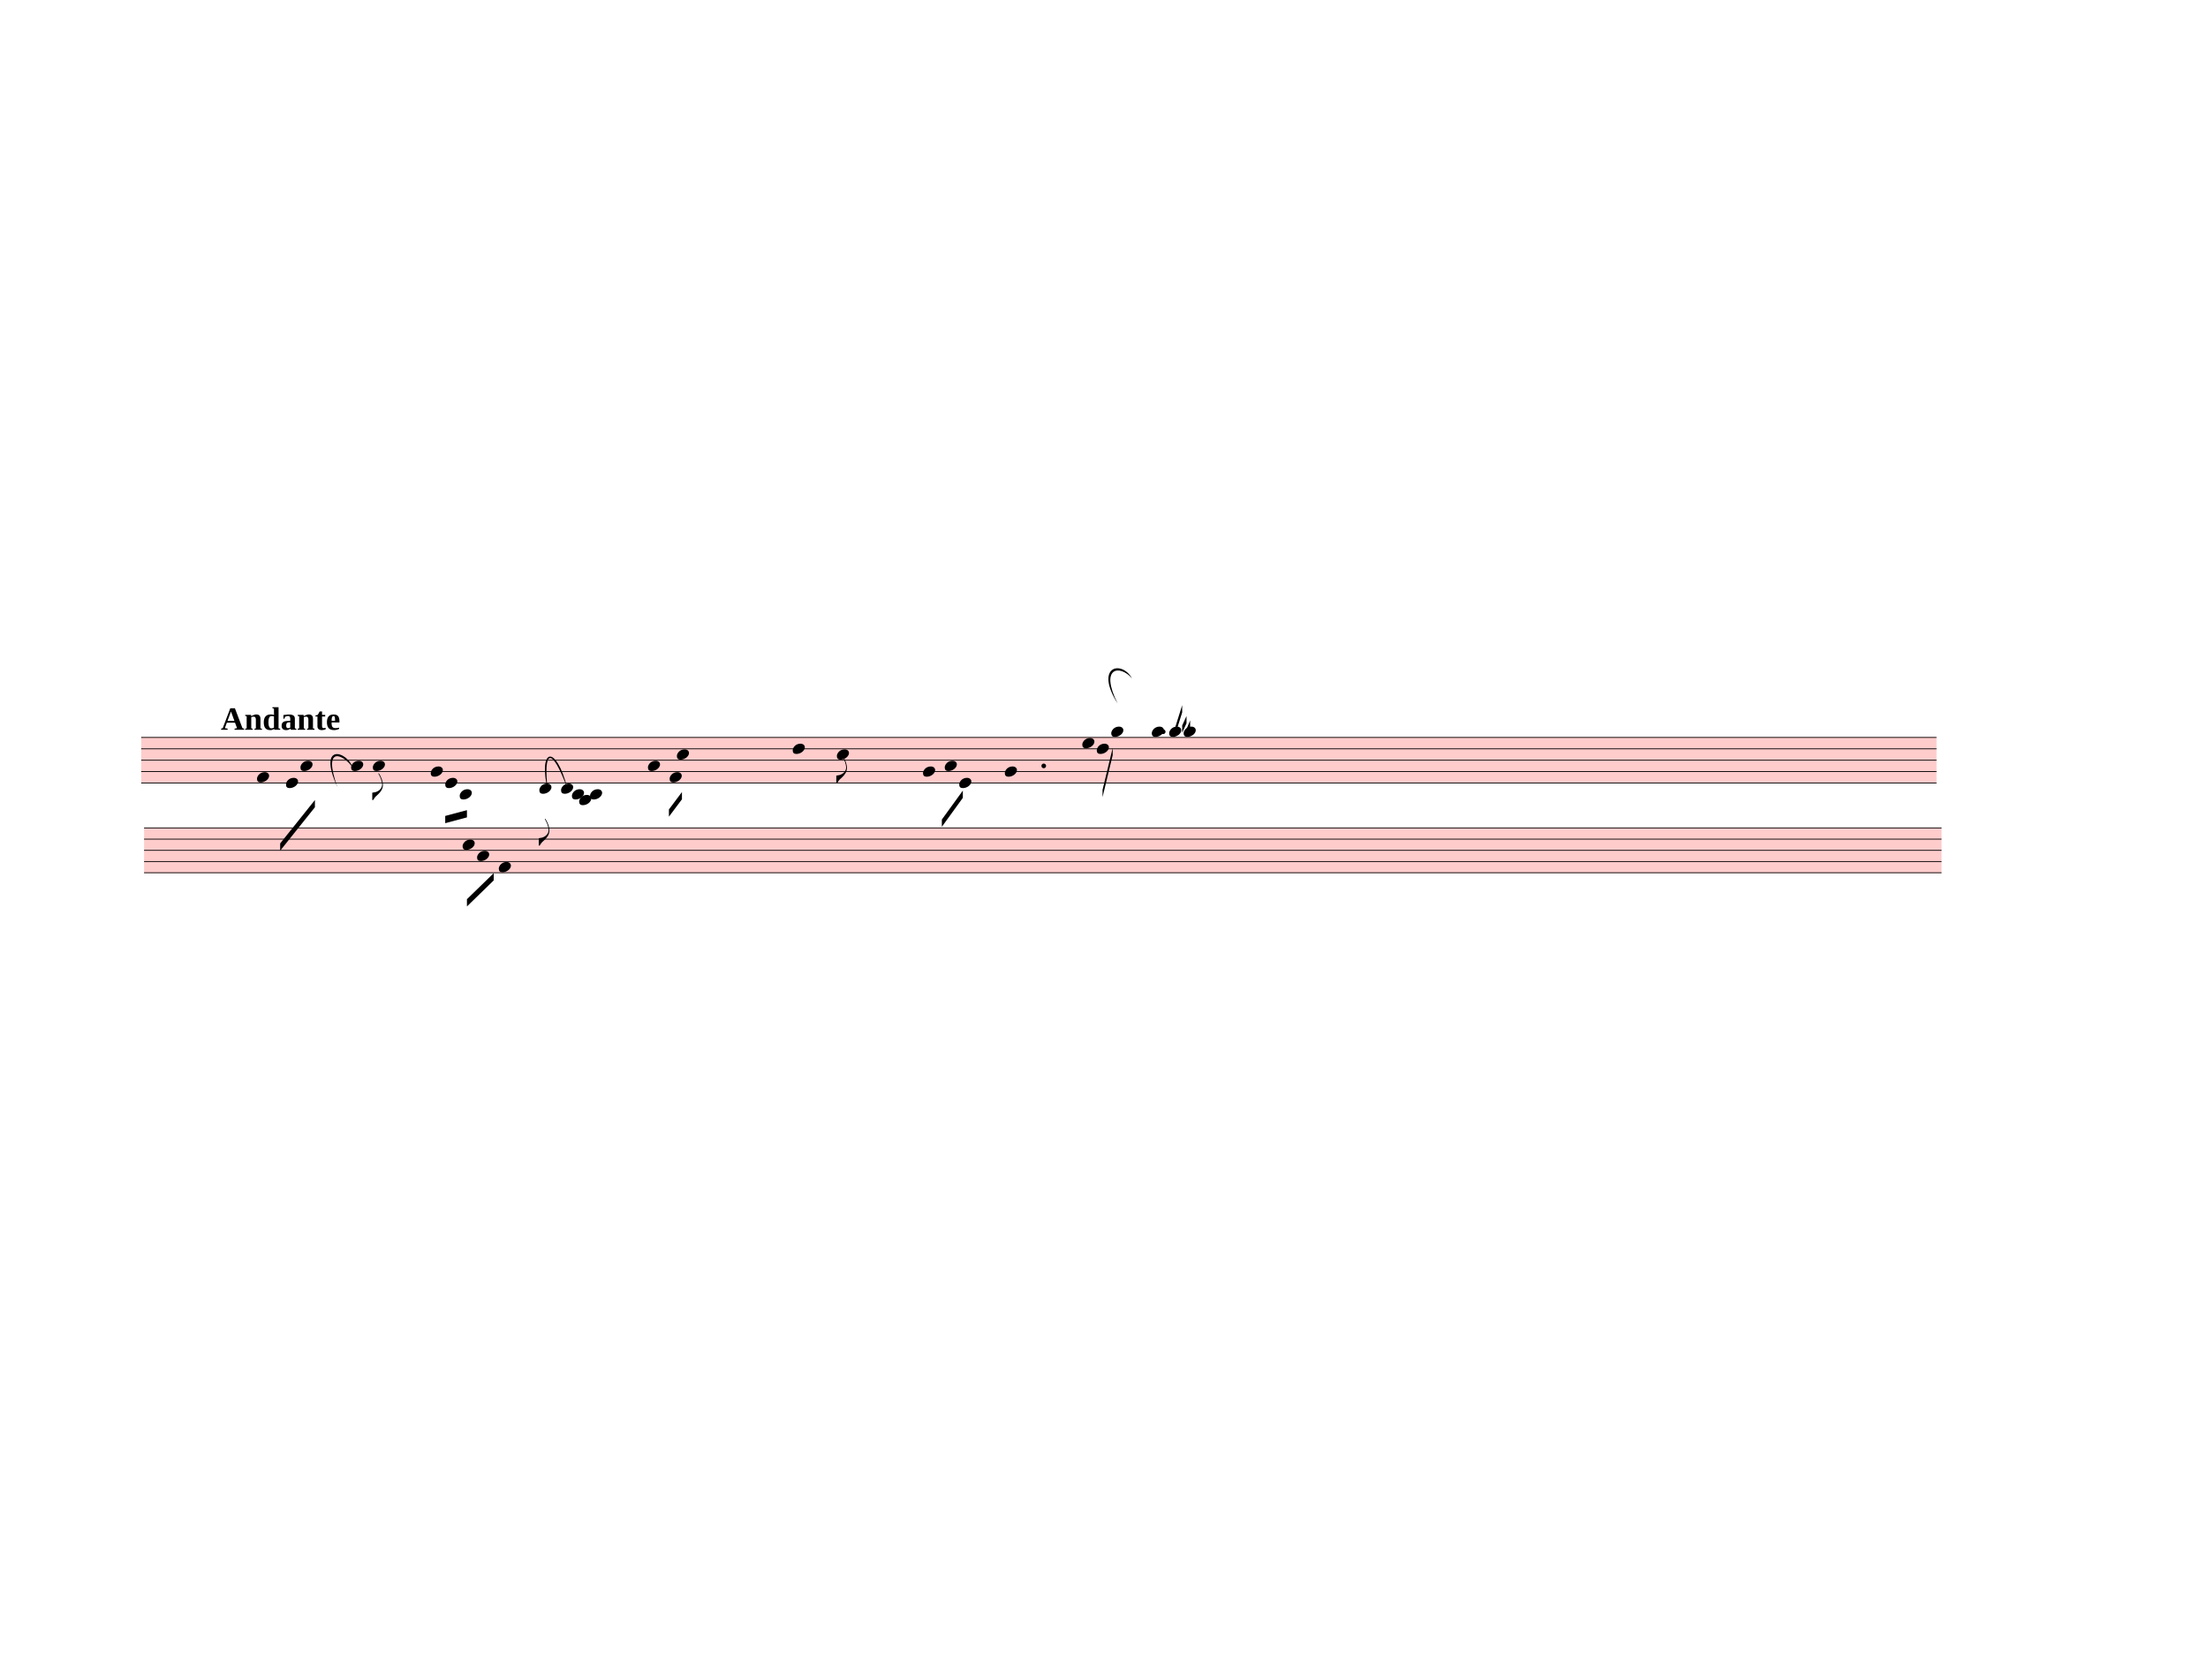
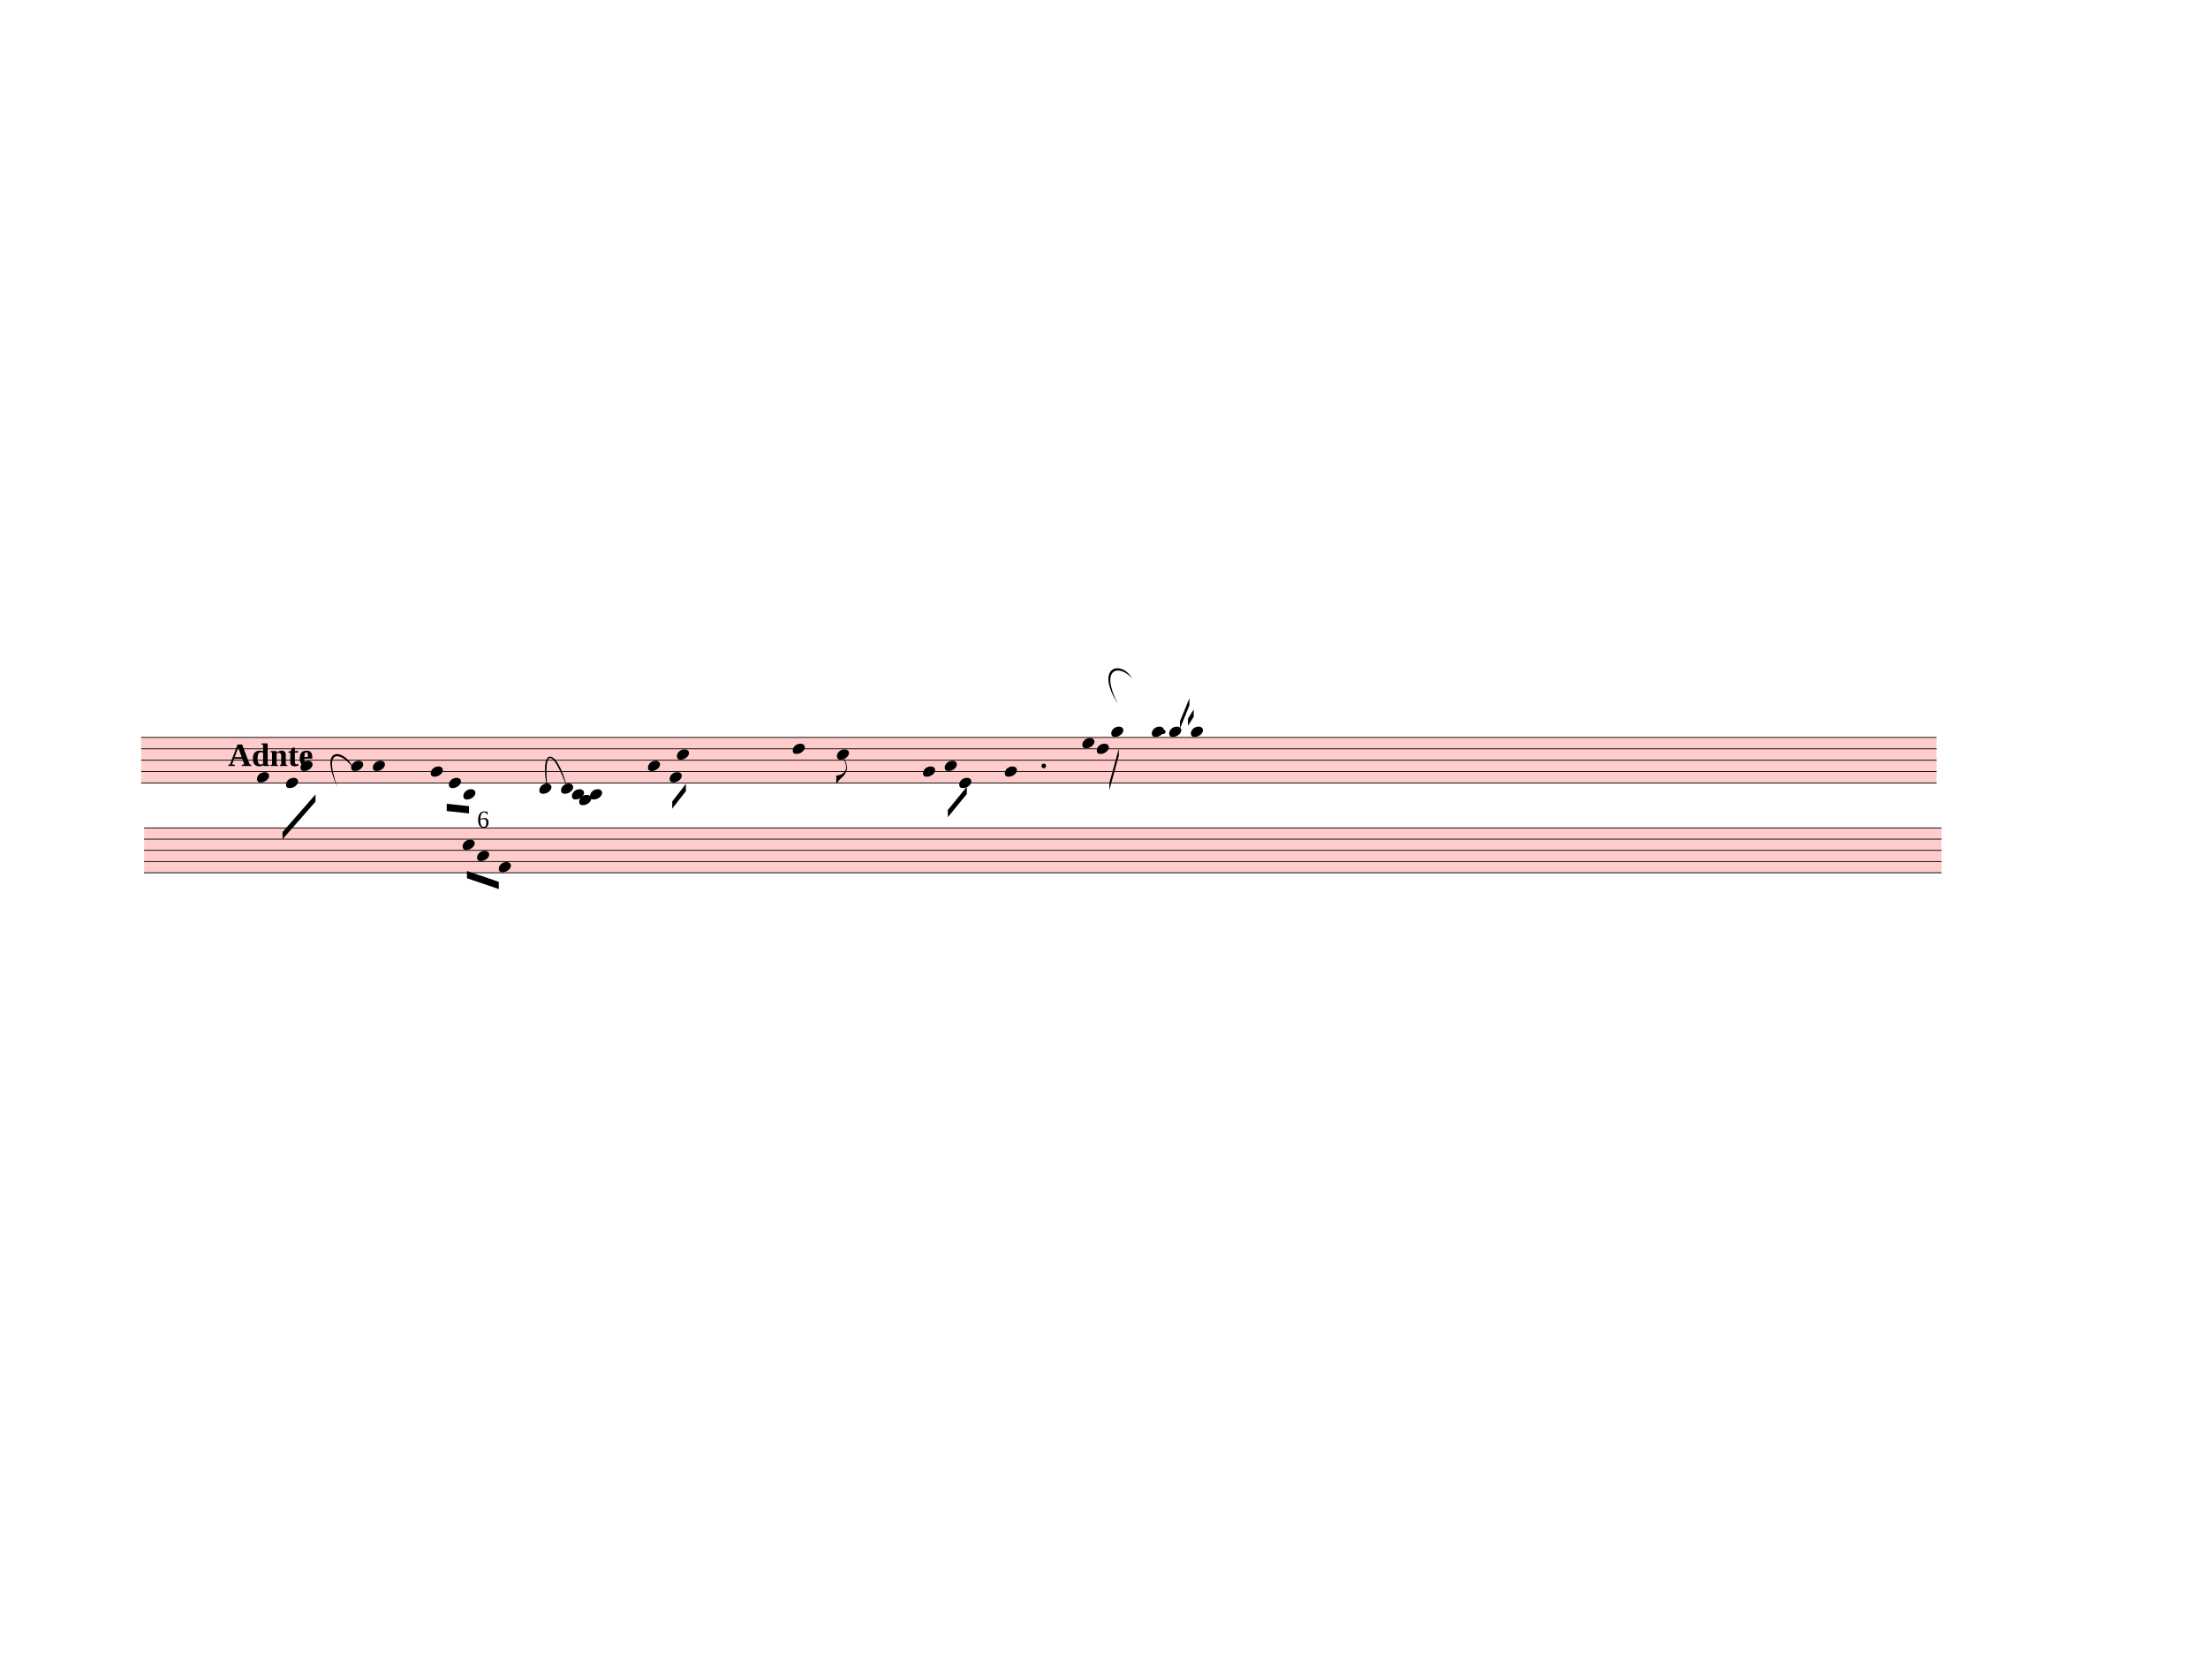
<svg xmlns="http://www.w3.org/2000/svg" width="762.5px" height="580px" viewBox="0 0 27450 20880" version="1.1" overflow="visible">
  <defs>
    <style type="text/css">
    /* .staff * {
      fill: #000;
      stroke: #000;
    }

    .deletionBack {
      fill: #00000033;
    } */
  </style>
    <symbol id="sym_notehead_quarter" viewBox="0 0 1000 1000" overflow="inherit">
      <path transform="scale(1,-1)" d="M0 -39c0 68 73 172 200 172c66 0 114 -37 114 -95c0 -84 -106 -171 -218 -171c-64 0 -96 30 -96 94z" />
    </symbol>
    <symbol id="sym_flag_eighth_down" viewBox="0 0 1000 1000" overflow="inherit">
      <path transform="scale(1,-1)" d="M179 646c-4 8 -17 30 -18 33l-4 10c0 3 2 5 5 5s7 -2 13 -7c23 -33 46 -81 66 -132c22 -57 35 -125 35 -163c0 -104 -60 -183 -122 -241c-63 -59 -57 -53 -61 -56c-38 -34 -63 -95 -71 -95h-22v190c40 7 69 11 87 16c88 27 168 95 168 200c0 30 -12 89 -30 138 c-17 47 -31 73 -46 102z" />
    </symbol>
  </defs>
  <g class="rastrums">
    <g class="rastrum" data-id="r03b5ec03-7005-496c-be81-5d76963644e0" style="transform: rotate(0deg); transform-origin: 1755px 9162px;">
      <g class="rastrum bounding-box" data-id="bbox-r03b5ec03-7005-496c-be81-5d76963644e0">
        <rect x="1755" y="9162" width="22320" height="576" fill="#ff000033" />
      </g>
      <path d="M1755 9167 L24075 9167" stroke-width="10" stroke="black" />
      <path d="M1755 9308.5 L24075 9308.5" stroke-width="10" stroke="black" />
      <path d="M1755 9450 L24075 9450" stroke-width="10" stroke="black" />
      <path d="M1755 9591.5 L24075 9591.5" stroke-width="10" stroke="black" />
      <path d="M1755 9733 L24075 9733" stroke-width="10" stroke="black" />
    </g>
    <g class="rastrum" data-id="re28970bf-cb5e-40eb-a03d-0b13a5ffe16a" style="transform: rotate(0deg); transform-origin: 1791px 10287px;">
      <g class="rastrum bounding-box" data-id="bbox-re28970bf-cb5e-40eb-a03d-0b13a5ffe16a">
        <rect x="1791" y="10287" width="22347" height="567" fill="#ff000033" />
      </g>
      <path d="M1791 10292 L24138 10292" stroke-width="10" stroke="black" />
      <path d="M1791 10431.25 L24138 10431.25" stroke-width="10" stroke="black" />
      <path d="M1791 10570.5 L24138 10570.5" stroke-width="10" stroke="black" />
      <path d="M1791 10709.75 L24138 10709.75" stroke-width="10" stroke="black" />
      <path d="M1791 10849 L24138 10849" stroke-width="10" stroke="black" />
    </g>
  </g>
  <g class="draft" data-label="6" data-id="dd44de59f-beba-4b24-82ed-0c7e9b487d23">
    <g class="system" data-id="sbb9c6088-b483-4ed8-bf48-36d123c67ed1">
      <g class="staff" data-n="1" data-rastrum="r03b5ec03-7005-496c-be81-5d76963644e0" style="transform: rotate(0deg); transform-origin: 1755px 9162px;">
        <g class="note" data-id="d8bb7f65e-9b36-4dd7-8c74-19bc595b6243" data-stem.dir="down">
          <g class="notehead">
            <use href="#sym_notehead_quarter" height="480px" width="480px" x="3195" y="9662.25" />
          </g>
          <g class="stem">
            <path d="M3195 9662.25 L3195 10369.75" stroke-width="14" />
          </g>
        </g>
        <g class="note" data-id="dcb86100a-398b-4887-b0c8-c72cb5553ed2" data-stem.dir="down">
          <g class="notehead">
            <use href="#sym_notehead_quarter" height="480px" width="480px" x="3555" y="9733" />
          </g>
          <g class="stem">
            <path d="M3555 9733 L3555 10016" stroke-width="14" />
          </g>
        </g>
        <g class="note" data-id="d07260b01-bd7a-4522-9209-1c831971f545" data-stem.dir="down">
          <g class="notehead">
            <use href="#sym_notehead_quarter" height="480px" width="480px" x="3735" y="9520.75" />
          </g>
          <g class="stem">
            <path d="M3735 9520.75 L3735 9803.75" stroke-width="14" />
          </g>
        </g>
        <g class="note" data-id="d9bedd936-7c58-4bf1-ba94-fc7bc9c76bf5" data-stem.dir="down">
          <g class="notehead">
            <use href="#sym_notehead_quarter" height="480px" width="480px" x="4365" y="9520.75" />
          </g>
          <g class="stem">
            <path d="M4365 9520.75 L4365 9874.5" stroke-width="14" />
          </g>
        </g>
        <g class="note" data-id="d32ca3205-5726-4da6-b9ce-b68ba87aafcd" data-stem.dir="down">
          <g class="notehead">
            <use href="#sym_notehead_quarter" height="480px" width="480px" x="4635" y="9520.75" />
          </g>
          <g class="stem">
            <path d="M4635 9520.75 L4635 9945.25" stroke-width="14" />
-             <g class="flag down">
-               <use href="#sym_flag_eighth_down" height="480px" width="480px" x="4628" y="9945.25" />
-             </g>
          </g>
        </g>
        <g class="note" data-id="df955f00f-d1ef-49f4-ab2e-92348521cdcf" data-stem.dir="down">
          <g class="notehead">
            <use href="#sym_notehead_quarter" height="480px" width="480px" x="5355" y="9591.5" />
          </g>
          <g class="stem">
            <path d="M5355 9591.5 L5355 10016" stroke-width="14" />
          </g>
        </g>
        <g class="note" data-id="de62e730b-0a9a-43ba-93d3-e4f66f28d52e" data-stem.dir="down">
          <g class="notehead">
-             <use href="#sym_notehead_quarter" height="480px" width="480px" x="5535" y="9733" />
-           </g>
-           <g class="stem">
-             <path d="M5535 9733 L5535 9945.25" stroke-width="14" />
+             <use href="#sym_notehead_quarter" height="480px" width="480px" x="5580" y="9733" />
+           </g>
+           <g class="stem">
+             <path d="M5580 9733 L5580 9945.25" stroke-width="14" />
          </g>
        </g>
        <g class="note" data-id="d1ffe9b5b-ef52-484a-a83b-fbb9ebf1eccd" data-stem.dir="down">
          <g class="notehead">
-             <use href="#sym_notehead_quarter" height="480px" width="480px" x="5715" y="9874.5" />
+             <use href="#sym_notehead_quarter" height="480px" width="480px" x="5760" y="9874.5" />
          </g>
          <g class="ledgerLines below">
-             <path d="M5676 9874.5 L5904 9874.5" stroke-width="18" />
-           </g>
-           <g class="stem">
-             <path d="M5715 9874.5 L5715 10086.75" stroke-width="14" />
+             <path d="M5721 9874.5 L5949 9874.5" stroke-width="18" />
+           </g>
+           <g class="stem">
+             <path d="M5760 9874.5 L5760 10086.75" stroke-width="14" />
          </g>
        </g>
        <g class="note" data-id="d435732ea-1ea0-44ae-91f0-af17cfc905e1" data-stem.dir="down">
          <g class="notehead">
            <use href="#sym_notehead_quarter" height="480px" width="480px" x="6705" y="9803.75" />
          </g>
          <g class="ledgerLines below" />
          <g class="stem">
            <path d="M6705 9803.75 L6705 10511.25" stroke-width="14" />
-             <g class="flag down">
-               <use href="#sym_flag_eighth_down" height="480px" width="480px" x="6698" y="10511.25" />
-             </g>
          </g>
        </g>
        <g class="note" data-id="d105f5c03-6cba-494f-885b-affb3ee0797a" data-stem.dir="down">
          <g class="notehead">
            <use href="#sym_notehead_quarter" height="480px" width="480px" x="6975" y="9803.75" />
          </g>
          <g class="ledgerLines below" />
          <g class="stem">
            <path d="M6975 9803.75 L6975 10228.25" stroke-width="14" />
          </g>
        </g>
        <g class="note" data-id="d3d5f4482-16d5-4f3b-a2d4-9930f523b464" data-stem.dir="down">
          <g class="notehead">
            <use href="#sym_notehead_quarter" height="480px" width="480px" x="7110" y="9874.5" />
          </g>
          <g class="ledgerLines below">
            <path d="M7071 9874.5 L7299 9874.5" stroke-width="18" />
          </g>
          <g class="stem">
            <path d="M7110 9874.5 L7110 10228.25" stroke-width="14" />
          </g>
        </g>
        <g class="note" data-id="db792f18c-22d5-4eec-98fb-d1a0ef61af24" data-stem.dir="down">
          <g class="notehead">
            <use href="#sym_notehead_quarter" height="480px" width="480px" x="7200" y="9945.25" />
          </g>
          <g class="ledgerLines below">
            <path d="M7161 9874.5 L7389 9874.5" stroke-width="18" />
          </g>
          <g class="stem">
            <path d="M7200 9945.25 L7200 10299" stroke-width="14" />
          </g>
        </g>
        <g class="note" data-id="d8d1fd108-9fb4-424c-ac3a-54f6587b08e5" data-stem.dir="down">
          <g class="notehead">
            <use href="#sym_notehead_quarter" height="480px" width="480px" x="7335" y="9874.5" />
          </g>
          <g class="ledgerLines below">
            <path d="M7296 9874.5 L7524 9874.5" stroke-width="18" />
          </g>
          <g class="stem">
            <path d="M7335 9874.5 L7335 10157.5" stroke-width="14" />
          </g>
        </g>
        <g class="note" data-id="dbdbbfba4-0f45-4fa2-ab26-a9a89c91fe22" data-stem.dir="down">
          <g class="notehead">
            <use href="#sym_notehead_quarter" height="480px" width="480px" x="8055" y="9520.75" />
          </g>
          <g class="stem">
            <path d="M8055 9520.75 L8055 9945.25" stroke-width="14" />
          </g>
        </g>
        <g class="note" data-id="d2a63786a-18fa-48f1-bafa-8f64140d767c" data-stem.dir="down">
          <g class="notehead">
            <use href="#sym_notehead_quarter" height="480px" width="480px" x="8325" y="9662.25" />
          </g>
          <g class="stem">
            <path d="M8325 9662.25 L8325 9803.75" stroke-width="14" />
          </g>
        </g>
        <g class="note" data-id="de035c802-1230-4de6-8761-eb6738e20a3f" data-stem.dir="down">
          <g class="notehead">
            <use href="#sym_notehead_quarter" height="480px" width="480px" x="8415" y="9379.25" />
          </g>
          <g class="stem">
            <path d="M8415 9379.25 L8415 9662.25" stroke-width="14" />
          </g>
        </g>
        <g class="note" data-id="de317d13c-92c3-419c-bb7c-8ef64140e387" data-stem.dir="down">
          <g class="notehead">
            <use href="#sym_notehead_quarter" height="480px" width="480px" x="9855" y="9308.5" />
          </g>
          <g class="stem">
            <path d="M9855 9308.5 L9855 9803.75" stroke-width="14" />
          </g>
        </g>
        <g class="note" data-id="df03345af-ef77-4d66-a4ea-b43a89b342ab" data-stem.dir="down">
          <g class="notehead">
            <use href="#sym_notehead_quarter" height="480px" width="480px" x="10404" y="9379.25" />
          </g>
          <g class="stem">
            <path d="M10404 9379.25 L10404 9733" stroke-width="14" />
            <g class="flag down">
              <use href="#sym_flag_eighth_down" height="480px" width="480px" x="10397" y="9733" />
            </g>
          </g>
        </g>
        <g class="note" data-id="d7c526669-71cb-47cd-9f8f-5a59ae64a913" data-stem.dir="down">
          <g class="notehead">
            <use href="#sym_notehead_quarter" height="480px" width="480px" x="11475" y="9591.5" />
          </g>
          <g class="stem">
            <path d="M11475 9591.5 L11475 10086.75" stroke-width="14" />
          </g>
        </g>
        <g class="note" data-id="d47d8d34e-68c6-4264-836a-3e38b1493308" data-stem.dir="down">
          <g class="notehead">
            <use href="#sym_notehead_quarter" height="480px" width="480px" x="11745" y="9520.75" />
          </g>
          <g class="stem">
            <path d="M11745 9520.75 L11745 9733" stroke-width="14" />
          </g>
        </g>
        <g class="note" data-id="deab1b0ed-11f5-4603-89cf-ad5602ee5831" data-stem.dir="down">
          <g class="notehead">
            <use href="#sym_notehead_quarter" height="480px" width="480px" x="11925" y="9733" />
          </g>
          <g class="stem">
            <path d="M11925 9733 L11925 9945.25" stroke-width="14" />
          </g>
        </g>
        <g class="note" data-id="d79fd6398-cc3d-4b6d-9a44-a8978348391e" data-stem.dir="down">
          <g class="notehead">
            <use href="#sym_notehead_quarter" height="480px" width="480px" x="12492" y="9591.5" />
          </g>
          <g class="stem">
            <path d="M12492 9591.5 L12492 10086.75" stroke-width="14" />
          </g>
        </g>
        <g class="note" data-id="d5267f25b-bb0e-4aca-884c-01ce1d239c26" data-stem.dir="down">
          <g class="notehead">
            <use href="#sym_notehead_quarter" height="480px" width="480px" x="13455" y="9237.75" />
          </g>
          <g class="stem">
            <path d="M13455 9237.75 L13455 9874.5" stroke-width="14" />
          </g>
        </g>
        <g class="note" data-id="d3c26d443-7c81-4dd8-8737-3c2dac45ea06" data-stem.dir="down">
          <g class="notehead">
            <use href="#sym_notehead_quarter" height="480px" width="480px" x="13635" y="9308.5" />
          </g>
          <g class="stem">
            <path d="M13635 9308.5 L13635 9520.75" stroke-width="14" />
          </g>
        </g>
        <g class="note" data-id="dec7d91fd-39b5-4047-a23e-6498b7dd1e08" data-stem.dir="down">
          <g class="notehead">
            <use href="#sym_notehead_quarter" height="480px" width="480px" x="13815" y="9096.25" />
          </g>
          <g class="ledgerLines above" />
          <g class="stem">
            <path d="M13815 9096.25 L13815 9450" stroke-width="14" />
          </g>
        </g>
-         <g class="note" data-id="dc4a23422-01f3-4f83-b0dd-76ef30421011" data-stem.dir="down">
+         <g class="note" data-id="dc4a23422-01f3-4f83-b0dd-76ef30421011" data-stem.dir="up">
          <g class="notehead">
            <use href="#sym_notehead_quarter" height="480px" width="480px" x="14319" y="9096.25" />
          </g>
          <g class="ledgerLines above" />
          <g class="stem">
-             <path d="M14319 9096.25 L14319 9167" stroke-width="14" />
-           </g>
-         </g>
-         <g class="note" data-id="d988070ac-c14d-4fbf-b255-f56086c20a51" data-stem.dir="down">
+             <path d="M14469 8601 L14469 9096.25" stroke-width="14" />
+           </g>
+         </g>
+         <g class="note" data-id="d988070ac-c14d-4fbf-b255-f56086c20a51" data-stem.dir="up">
          <g class="notehead">
            <use href="#sym_notehead_quarter" height="480px" width="480px" x="14535" y="9096.25" />
          </g>
          <g class="ledgerLines above" />
          <g class="stem">
-             <path d="M14535 9096.25 L14535 9167" stroke-width="14" />
-           </g>
-         </g>
-         <g class="note" data-id="d8c551e28-5491-4a90-a856-0ca563efe56a" data-stem.dir="down">
-           <g class="notehead">
-             <use href="#sym_notehead_quarter" height="480px" width="480px" x="14715" y="9096.25" />
+             <path d="M14685 8671.75 L14685 9096.25" stroke-width="14" />
+           </g>
+         </g>
+         <g class="note" data-id="d8c551e28-5491-4a90-a856-0ca563efe56a" data-stem.dir="up">
+           <g class="notehead">
+             <use href="#sym_notehead_quarter" height="480px" width="480px" x="14805" y="9096.25" />
          </g>
          <g class="ledgerLines above" />
          <g class="stem">
-             <path d="M14715 9096.25 L14715 9167" stroke-width="14" />
+             <path d="M14955 8742.5 L14955 9096.25" stroke-width="14" />
          </g>
        </g>
        <g class="dot augmentation" data-id="da0046219-84f5-455f-9936-3f960e909d87" data-class="dot augmentation">
          <ellipse cx="12976" cy="9520.75" rx="29" ry="29" fill-opacity="1" stroke-opacity="1" />
        </g>
        <g class="dot augmentation" data-id="df72ac406-1265-41a9-960d-5cc9202bba65" data-class="dot augmentation">
          <ellipse cx="14461" cy="9096.25" rx="29" ry="29" fill-opacity="1" stroke-opacity="1" />
        </g>
      </g>
      <g class="staff" data-n="2" data-rastrum="re28970bf-cb5e-40eb-a03d-0b13a5ffe16a" style="transform: rotate(0deg); transform-origin: 1791px 10287px;">
        <g class="note" data-id="d1777b028-cb2a-4734-9efa-3365ebe040a3" data-stem.dir="down">
          <g class="notehead">
            <use href="#sym_notehead_quarter" height="480px" width="480px" x="5751" y="10500.875" />
          </g>
          <g class="stem">
            <path d="M5751 10500.875 L5751 10849" stroke-width="14" />
          </g>
        </g>
        <g class="note" data-id="d838be900-6087-4925-b7dd-5337a4dbfc72" data-stem.dir="down">
          <g class="notehead">
            <use href="#sym_notehead_quarter" height="480px" width="480px" x="5931" y="10640.125" />
          </g>
          <g class="stem">
            <path d="M5931 10640.125 L5931 10709.75" stroke-width="14" />
          </g>
        </g>
        <g class="note" data-id="de1fe68c9-c6e3-4fa7-b66c-b63a90b8163e" data-stem.dir="down">
          <g class="notehead">
            <use href="#sym_notehead_quarter" height="480px" width="480px" x="6201" y="10779.375" />
          </g>
          <g class="stem">
-             <path d="M6201 10779.375 L6201 11684.5" stroke-width="14" />
+             <path d="M6201 10779.375 L6201 11614.875" stroke-width="14" />
          </g>
        </g>
      </g>
      <g class="barLine" data-id="db69797af-0c0b-4a6b-935c-1a6ed11b45ce">
        <path d="M4110.3 9180 L4757.4 11823.3" stroke-width="27" />
      </g>
      <g class="barLine" data-id="de8ec0d94-7f90-4dd7-830d-e37ee18912aa">
        <path d="M4846.5 9157.5 L5437.8 11779.2" stroke-width="27" />
      </g>
      <g class="barLine" data-id="d41ea1402-2019-4920-918c-6805470c1ea3">
        <path d="M6352.2 9614.7 L6665.4 11043" stroke-width="27" />
      </g>
      <g class="barLine" data-id="d88447bff-a1b6-4b56-a7df-c820ad6f35ab">
        <path d="M10770.3 8922.6 L11773.8 12223.8" stroke-width="27" />
      </g>
      <g class="barLine" data-id="d1cc634ab-e273-4b31-b9e5-33d0582d7669">
        <path d="M13102.2 8878.5 L13760.1 12091.5" stroke-width="27" />
      </g>
      <g class="barLine" data-id="dfdd0df62-3353-4770-a612-65b9336213ad">
        <path d="M13894.2 8298 L14753.7 10507.5" stroke-width="27" />
      </g>
      <g class="barLine" data-id="d6209bddc-7356-4725-bbfc-bab9ce1867e1">
        <path d="M8671.5 9169.2 L9216.9 11222.1" stroke-width="27" />
      </g>
      <g class="barLine" data-id="dd7251bdd-36bc-445d-bf65-8d75d5a937d8">
        <path d="M12143.7 8945.1 L12551.4 10962" stroke-width="27" />
      </g>
      <g class="beam" data-id="bcbcc8752-3867-4a3c-89f1-1711198f2478" style="transform: rotate(0deg); transform-origin: 1791px 10287px;">
-         <polygon points="5805,11178 6138,10854 6138,10944 5805,11268" stroke-opacity="1" fill-opacity="1" />
+         <polygon points="5805,10827 6201,10962 6201,11052 5805,10917" stroke-opacity="1" fill-opacity="1" />
      </g>
      <g class="beam" data-id="ba96ae2e6-346d-48fd-b20e-8b0628904f46" style="transform: rotate(0deg); transform-origin: 1755px 9162px;">
-         <polygon points="3483,10485 3915,9945 3915,10035 3483,10575" stroke-opacity="1" fill-opacity="1" />
+         <polygon points="3512.7,10342.8 3922.2,9875.7 3922.2,9965.7 3512.7,10432.8" stroke-opacity="1" fill-opacity="1" />
      </g>
      <g class="beam" data-id="baf4f1a05-7956-483b-b93f-f77e67d98e79" style="transform: rotate(0deg); transform-origin: 1755px 9162px;">
-         <polygon points="5535,10143 5805,10071 5805,10161 5535,10233" stroke-opacity="1" fill-opacity="1" />
+         <polygon points="5553.9,9991.8 5831.1,10021.5 5831.1,10111.5 5553.9,10081.8" stroke-opacity="1" fill-opacity="1" />
      </g>
      <g class="beam" data-id="b26aefccc-b5f0-48aa-b1c4-0f32d50f6d39" style="transform: rotate(0deg); transform-origin: 1755px 9162px;">
-         <polygon points="8316,10062 8478,9846 8478,9936 8316,10152" stroke-opacity="1" fill-opacity="1" />
+         <polygon points="8357.4,9962.1 8527.5,9744.3 8527.5,9834.3 8357.4,10052.1" stroke-opacity="1" fill-opacity="1" />
      </g>
      <g class="beam" data-id="b74361db1-161d-4d00-aa52-7bfc616dcbf9" style="transform: rotate(0deg); transform-origin: 1755px 9162px;">
-         <polygon points="11709,10188 11970,9828 11970,9918 11709,10278" stroke-opacity="1" fill-opacity="1" />
+         <polygon points="11783.7,10068.3 12019.5,9780.3 12019.5,9870.3 11783.7,10158.3" stroke-opacity="1" fill-opacity="1" />
      </g>
      <g class="beam" data-id="b8a0cb33a-f1c8-4661-91b3-e7e57ece1cda" style="transform: rotate(0deg); transform-origin: 1755px 9162px;">
-         <polygon points="13707,9819 13833,9297 13833,9387 13707,9909" stroke-opacity="1" fill-opacity="1" />
+         <polygon points="13791.6,9732.6 13909.5,9303.3 13909.5,9393.3 13791.6,9822.6" stroke-opacity="1" fill-opacity="1" />
      </g>
      <g class="beam" data-id="b50d33b0a-430d-4c24-ba57-c224ff39b714" style="transform: rotate(0deg); transform-origin: 1755px 9162px;">
-         <polygon points="14598,9081 14697,8766 14697,8856 14598,9171" stroke-opacity="1" fill-opacity="1" />
+         <polygon points="14669.1,8967.6 14787,8678.7 14787,8768.7 14669.1,9057.6" stroke-opacity="1" fill-opacity="1" />
      </g>
      <g class="beam" data-id="b866c752c-c6bf-4d2f-9d79-a38ee825fbba" style="transform: rotate(0deg); transform-origin: 1755px 9162px;">
-         <polygon points="14697,9018 14751,8901 14751,8991 14697,9108" stroke-opacity="1" fill-opacity="1" />
-       </g>
-       <g class="beam" data-id="ba14f051f-44ea-4566-8f3a-776ced894e45" style="transform: rotate(0deg); transform-origin: 1755px 9162px;">
-         <polygon points="14751,9063 14796,8955 14796,9045 14751,9153" stroke-opacity="1" fill-opacity="1" />
+         <polygon points="14769,8932.5 14840.1,8820 14840.1,8910 14769,9022.5" stroke-opacity="1" fill-opacity="1" />
      </g>
      <g class="tempo" data-id="dbcc25c27-36a8-4f58-a9ee-ccbfb375e218" data-class="tempo">
-         <text x="2745" y="9072" text-anchor="start" font-size="0px" textLength="1080px">
+         <text x="2835" y="9522" text-anchor="start" font-size="0px" textLength="900px">
          <tspan id="dbcc25c27-36a8-4f58-a9ee-ccbfb375e218_tspan" class="text">
-             <tspan font-size="405px" font-weight="bold">Andante</tspan>
+             <tspan font-size="405px" font-weight="bold">Adnte</tspan>
          </tspan>
        </text>
      </g>
      <g class="curve" data-id="d1dc11a88-71bf-4f93-b6b7-f73dbe863a9c" data-class="curve">
        <path d="M4194.00,9783.00 C3942.90,9235.80 4311.00,9324.90 4389.30,9548.10 C4274.89,9376.52 4003.94,9251.39 4194.00,9783.00" stroke-width="9" stroke-linecap="round" stroke-linejoin="round" />
      </g>
      <g class="curve" data-id="d995da0b9-aeab-4a78-b0eb-af0ff2234832" data-class="curve">
        <path d="M6810.30,9827.10 C6687.00,9302.40 6910.20,9235.80 7055.10,9804.60 C6859.39,9273.04 6749.12,9312.90 6810.30,9827.10" stroke-width="9" stroke-linecap="round" stroke-linejoin="round" />
      </g>
      <g class="curve" data-id="d4bd16a67-1e85-4c9e-a744-63bf6915f317" data-class="curve">
        <path d="M13894.20,8744.40 C13604.40,8287.20 13939.20,8198.10 14073.30,8432.10 C13920.60,8258.29 13667.19,8292.37 13894.20,8744.40" stroke-width="9" stroke-linecap="round" stroke-linejoin="round" />
+       </g>
+       <g class="f" data-id="dffa357a8-7327-400d-b756-b40707011cfe" data-class="f">
+         <text x="5931" y="10287" text-anchor="start" font-size="0px">
+           <tspan id="dffa357a8-7327-400d-b756-b40707011cfe_tspan" class="text">
+             <tspan font-size="303px">6</tspan>
+           </tspan>
+         </text>
      </g>
    </g>
    <g class="deletions" />
  </g>
</svg>
